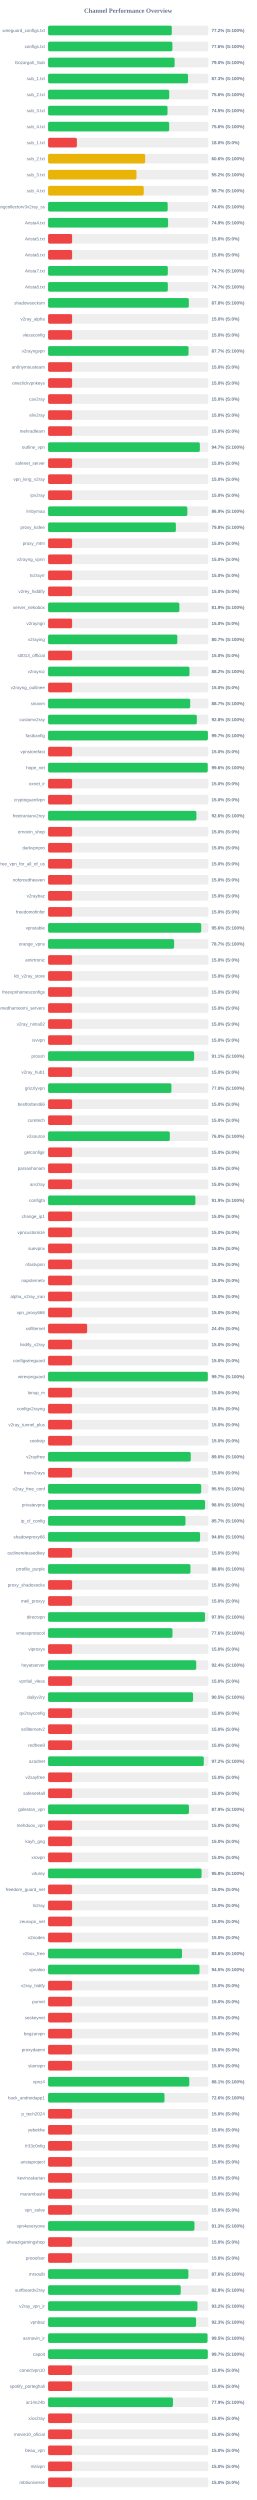
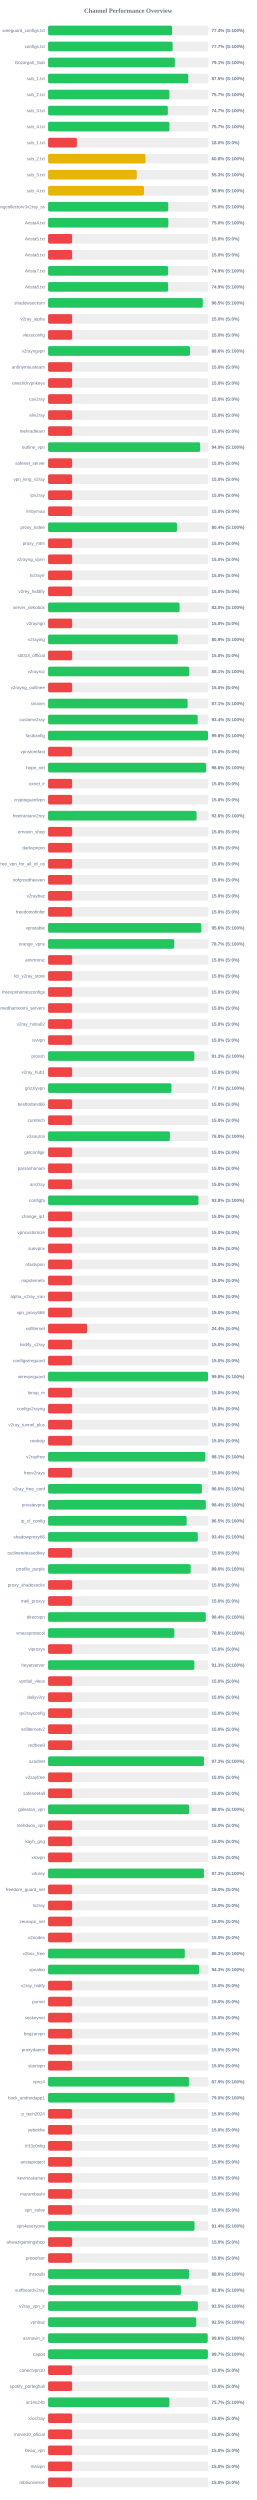
<svg xmlns="http://www.w3.org/2000/svg" width="800" height="7800" version="1.1">
  <style>
        .row { font: 14px Arial; fill: #64748b; }
        .score { font: bold 14px Arial; fill: #64748b; }
    </style>
  <text x="400" y="40" text-anchor="middle" font-size="20px" font-weight="bold" fill="#64748b">Channel Performance Overview</text>
  <rect x="150" y="80" width="500" height="30" fill="#eee" rx="5" />
-   <rect x="150" y="80" width="386.0" height="30" fill="#22c55e" rx="5" />
+   <rect x="150" y="80" width="386.9" height="30" fill="#22c55e" rx="5" />
  <text x="140" y="100" text-anchor="end" class="row">wireguard_configs.txt</text>
-   <text x="660" y="100" text-anchor="start" class="score">77.2% (S:100%)</text>
+   <text x="660" y="100" text-anchor="start" class="score">77.4% (S:100%)</text>
  <rect x="150" y="130" width="500" height="30" fill="#eee" rx="5" />
-   <rect x="150" y="130" width="387.9" height="30" fill="#22c55e" rx="5" />
+   <rect x="150" y="130" width="388.65" height="30" fill="#22c55e" rx="5" />
  <text x="140" y="150" text-anchor="end" class="row">configs.txt</text>
-   <text x="660" y="150" text-anchor="start" class="score">77.6% (S:100%)</text>
+   <text x="660" y="150" text-anchor="start" class="score">77.7% (S:100%)</text>
  <rect x="150" y="180" width="500" height="30" fill="#eee" rx="5" />
-   <rect x="150" y="180" width="394.8" height="30" fill="#22c55e" rx="5" />
+   <rect x="150" y="180" width="395.5" height="30" fill="#22c55e" rx="5" />
  <text x="140" y="200" text-anchor="end" class="row">Gozargah_Sub</text>
-   <text x="660" y="200" text-anchor="start" class="score">79.0% (S:100%)</text>
+   <text x="660" y="200" text-anchor="start" class="score">79.1% (S:100%)</text>
  <rect x="150" y="230" width="500" height="30" fill="#eee" rx="5" />
-   <rect x="150" y="230" width="436.65" height="30" fill="#22c55e" rx="5" />
+   <rect x="150" y="230" width="437.45" height="30" fill="#22c55e" rx="5" />
  <text x="140" y="250" text-anchor="end" class="row">sub_1.txt</text>
-   <text x="660" y="250" text-anchor="start" class="score">87.3% (S:100%)</text>
+   <text x="660" y="250" text-anchor="start" class="score">87.5% (S:100%)</text>
  <rect x="150" y="280" width="500" height="30" fill="#eee" rx="5" />
-   <rect x="150" y="280" width="378.0" height="30" fill="#22c55e" rx="5" />
+   <rect x="150" y="280" width="378.7" height="30" fill="#22c55e" rx="5" />
  <text x="140" y="300" text-anchor="end" class="row">sub_2.txt</text>
-   <text x="660" y="300" text-anchor="start" class="score">75.6% (S:100%)</text>
+   <text x="660" y="300" text-anchor="start" class="score">75.7% (S:100%)</text>
  <rect x="150" y="330" width="500" height="30" fill="#eee" rx="5" />
-   <rect x="150" y="330" width="372.65" height="30" fill="#22c55e" rx="5" />
+   <rect x="150" y="330" width="373.65" height="30" fill="#22c55e" rx="5" />
  <text x="140" y="350" text-anchor="end" class="row">sub_3.txt</text>
-   <text x="660" y="350" text-anchor="start" class="score">74.5% (S:100%)</text>
+   <text x="660" y="350" text-anchor="start" class="score">74.7% (S:100%)</text>
  <rect x="150" y="380" width="500" height="30" fill="#eee" rx="5" />
-   <rect x="150" y="380" width="377.85" height="30" fill="#22c55e" rx="5" />
+   <rect x="150" y="380" width="378.7" height="30" fill="#22c55e" rx="5" />
  <text x="140" y="400" text-anchor="end" class="row">sub_4.txt</text>
-   <text x="660" y="400" text-anchor="start" class="score">75.6% (S:100%)</text>
+   <text x="660" y="400" text-anchor="start" class="score">75.7% (S:100%)</text>
  <rect x="150" y="430" width="500" height="30" fill="#eee" rx="5" />
  <rect x="150" y="430" width="89.9" height="30" fill="#ef4444" rx="5" />
  <text x="140" y="450" text-anchor="end" class="row">sub_1.txt</text>
  <text x="660" y="450" text-anchor="start" class="score">18.0% (S:0%)</text>
  <rect x="150" y="480" width="500" height="30" fill="#eee" rx="5" />
-   <rect x="150" y="480" width="302.9" height="30" fill="#eab308" rx="5" />
+   <rect x="150" y="480" width="303.95" height="30" fill="#eab308" rx="5" />
  <text x="140" y="500" text-anchor="end" class="row">sub_2.txt</text>
-   <text x="660" y="500" text-anchor="start" class="score">60.6% (S:100%)</text>
+   <text x="660" y="500" text-anchor="start" class="score">60.8% (S:100%)</text>
  <rect x="150" y="530" width="500" height="30" fill="#eee" rx="5" />
-   <rect x="150" y="530" width="275.9" height="30" fill="#eab308" rx="5" />
+   <rect x="150" y="530" width="276.7" height="30" fill="#eab308" rx="5" />
  <text x="140" y="550" text-anchor="end" class="row">sub_3.txt</text>
-   <text x="660" y="550" text-anchor="start" class="score">55.2% (S:100%)</text>
+   <text x="660" y="550" text-anchor="start" class="score">55.3% (S:100%)</text>
  <rect x="150" y="580" width="500" height="30" fill="#eee" rx="5" />
-   <rect x="150" y="580" width="298.4" height="30" fill="#eab308" rx="5" />
+   <rect x="150" y="580" width="299.3" height="30" fill="#eab308" rx="5" />
  <text x="140" y="600" text-anchor="end" class="row">sub_4.txt</text>
-   <text x="660" y="600" text-anchor="start" class="score">59.7% (S:100%)</text>
+   <text x="660" y="600" text-anchor="start" class="score">59.9% (S:100%)</text>
  <rect x="150" y="630" width="500" height="30" fill="#eee" rx="5" />
-   <rect x="150" y="630" width="373.15" height="30" fill="#22c55e" rx="5" />
+   <rect x="150" y="630" width="374.95" height="30" fill="#22c55e" rx="5" />
  <text x="140" y="650" text-anchor="end" class="row">kayhgngcollectorv3v2ray_ss</text>
-   <text x="660" y="650" text-anchor="start" class="score">74.6% (S:100%)</text>
+   <text x="660" y="650" text-anchor="start" class="score">75.0% (S:100%)</text>
  <rect x="150" y="680" width="500" height="30" fill="#eee" rx="5" />
-   <rect x="150" y="680" width="374.4" height="30" fill="#22c55e" rx="5" />
+   <rect x="150" y="680" width="375.2" height="30" fill="#22c55e" rx="5" />
  <text x="140" y="700" text-anchor="end" class="row">Arista4.txt</text>
-   <text x="660" y="700" text-anchor="start" class="score">74.9% (S:100%)</text>
+   <text x="660" y="700" text-anchor="start" class="score">75.0% (S:100%)</text>
  <rect x="150" y="730" width="500" height="30" fill="#eee" rx="5" />
  <rect x="150" y="730" width="75.0" height="30" fill="#ef4444" rx="5" />
  <text x="140" y="750" text-anchor="end" class="row">Arista5.txt</text>
  <text x="660" y="750" text-anchor="start" class="score">15.0% (S:0%)</text>
  <rect x="150" y="780" width="500" height="30" fill="#eee" rx="5" />
  <rect x="150" y="780" width="75.0" height="30" fill="#ef4444" rx="5" />
  <text x="140" y="800" text-anchor="end" class="row">Arista6.txt</text>
  <text x="660" y="800" text-anchor="start" class="score">15.0% (S:0%)</text>
  <rect x="150" y="830" width="500" height="30" fill="#eee" rx="5" />
-   <rect x="150" y="830" width="373.6" height="30" fill="#22c55e" rx="5" />
+   <rect x="150" y="830" width="374.45" height="30" fill="#22c55e" rx="5" />
  <text x="140" y="850" text-anchor="end" class="row">Arista7.txt</text>
-   <text x="660" y="850" text-anchor="start" class="score">74.7% (S:100%)</text>
+   <text x="660" y="850" text-anchor="start" class="score">74.9% (S:100%)</text>
  <rect x="150" y="880" width="500" height="30" fill="#eee" rx="5" />
-   <rect x="150" y="880" width="373.65" height="30" fill="#22c55e" rx="5" />
+   <rect x="150" y="880" width="374.6" height="30" fill="#22c55e" rx="5" />
  <text x="140" y="900" text-anchor="end" class="row">Arista8.txt</text>
-   <text x="660" y="900" text-anchor="start" class="score">74.7% (S:100%)</text>
+   <text x="660" y="900" text-anchor="start" class="score">74.9% (S:100%)</text>
  <rect x="150" y="930" width="500" height="30" fill="#eee" rx="5" />
-   <rect x="150" y="930" width="439.15" height="30" fill="#22c55e" rx="5" />
+   <rect x="150" y="930" width="482.65" height="30" fill="#22c55e" rx="5" />
  <text x="140" y="950" text-anchor="end" class="row">shadowsocksm</text>
-   <text x="660" y="950" text-anchor="start" class="score">87.8% (S:100%)</text>
+   <text x="660" y="950" text-anchor="start" class="score">96.5% (S:100%)</text>
  <rect x="150" y="980" width="500" height="30" fill="#eee" rx="5" />
  <rect x="150" y="980" width="75.0" height="30" fill="#ef4444" rx="5" />
  <text x="140" y="1000" text-anchor="end" class="row">v2ray_alpha</text>
  <text x="660" y="1000" text-anchor="start" class="score">15.0% (S:0%)</text>
  <rect x="150" y="1030" width="500" height="30" fill="#eee" rx="5" />
  <rect x="150" y="1030" width="75.0" height="30" fill="#ef4444" rx="5" />
  <text x="140" y="1050" text-anchor="end" class="row">vlessconfig</text>
  <text x="660" y="1050" text-anchor="start" class="score">15.0% (S:0%)</text>
  <rect x="150" y="1080" width="500" height="30" fill="#eee" rx="5" />
-   <rect x="150" y="1080" width="438.25" height="30" fill="#22c55e" rx="5" />
+   <rect x="150" y="1080" width="442.8" height="30" fill="#22c55e" rx="5" />
  <text x="140" y="1100" text-anchor="end" class="row">v2rayngvpn</text>
-   <text x="660" y="1100" text-anchor="start" class="score">87.7% (S:100%)</text>
+   <text x="660" y="1100" text-anchor="start" class="score">88.6% (S:100%)</text>
  <rect x="150" y="1130" width="500" height="30" fill="#eee" rx="5" />
  <rect x="150" y="1130" width="75.0" height="30" fill="#ef4444" rx="5" />
  <text x="140" y="1150" text-anchor="end" class="row">an0nymousteam</text>
  <text x="660" y="1150" text-anchor="start" class="score">15.0% (S:0%)</text>
  <rect x="150" y="1180" width="500" height="30" fill="#eee" rx="5" />
  <rect x="150" y="1180" width="75.0" height="30" fill="#ef4444" rx="5" />
  <text x="140" y="1200" text-anchor="end" class="row">oneclickvpnkeys</text>
  <text x="660" y="1200" text-anchor="start" class="score">15.0% (S:0%)</text>
  <rect x="150" y="1230" width="500" height="30" fill="#eee" rx="5" />
  <rect x="150" y="1230" width="75.0" height="30" fill="#ef4444" rx="5" />
  <text x="140" y="1250" text-anchor="end" class="row">cav2ray</text>
  <text x="660" y="1250" text-anchor="start" class="score">15.0% (S:0%)</text>
  <rect x="150" y="1280" width="500" height="30" fill="#eee" rx="5" />
  <rect x="150" y="1280" width="75.0" height="30" fill="#ef4444" rx="5" />
  <text x="140" y="1300" text-anchor="end" class="row">eliv2ray</text>
  <text x="660" y="1300" text-anchor="start" class="score">15.0% (S:0%)</text>
  <rect x="150" y="1330" width="500" height="30" fill="#eee" rx="5" />
  <rect x="150" y="1330" width="75.0" height="30" fill="#ef4444" rx="5" />
  <text x="140" y="1350" text-anchor="end" class="row">mehradlearn</text>
  <text x="660" y="1350" text-anchor="start" class="score">15.0% (S:0%)</text>
  <rect x="150" y="1380" width="500" height="30" fill="#eee" rx="5" />
-   <rect x="150" y="1380" width="473.55" height="30" fill="#22c55e" rx="5" />
+   <rect x="150" y="1380" width="474.4" height="30" fill="#22c55e" rx="5" />
  <text x="140" y="1400" text-anchor="end" class="row">outline_vpn</text>
-   <text x="660" y="1400" text-anchor="start" class="score">94.7% (S:100%)</text>
+   <text x="660" y="1400" text-anchor="start" class="score">94.9% (S:100%)</text>
  <rect x="150" y="1430" width="500" height="30" fill="#eee" rx="5" />
  <rect x="150" y="1430" width="75.0" height="30" fill="#ef4444" rx="5" />
  <text x="140" y="1450" text-anchor="end" class="row">safenet_server</text>
  <text x="660" y="1450" text-anchor="start" class="score">15.0% (S:0%)</text>
  <rect x="150" y="1480" width="500" height="30" fill="#eee" rx="5" />
  <rect x="150" y="1480" width="75.0" height="30" fill="#ef4444" rx="5" />
  <text x="140" y="1500" text-anchor="end" class="row">vpn_king_v2ray</text>
  <text x="660" y="1500" text-anchor="start" class="score">15.0% (S:0%)</text>
  <rect x="150" y="1530" width="500" height="30" fill="#eee" rx="5" />
  <rect x="150" y="1530" width="75.0" height="30" fill="#ef4444" rx="5" />
  <text x="140" y="1550" text-anchor="end" class="row">ipv2ray</text>
  <text x="660" y="1550" text-anchor="start" class="score">15.0% (S:0%)</text>
  <rect x="150" y="1580" width="500" height="30" fill="#eee" rx="5" />
-   <rect x="150" y="1580" width="434.6" height="30" fill="#22c55e" rx="5" />
+   <rect x="150" y="1580" width="75.0" height="30" fill="#ef4444" rx="5" />
  <text x="140" y="1600" text-anchor="end" class="row">lrnbymaa</text>
-   <text x="660" y="1600" text-anchor="start" class="score">86.9% (S:100%)</text>
+   <text x="660" y="1600" text-anchor="start" class="score">15.0% (S:0%)</text>
  <rect x="150" y="1630" width="500" height="30" fill="#eee" rx="5" />
-   <rect x="150" y="1630" width="398.75" height="30" fill="#22c55e" rx="5" />
+   <rect x="150" y="1630" width="402.15" height="30" fill="#22c55e" rx="5" />
  <text x="140" y="1650" text-anchor="end" class="row">proxy_kafee</text>
-   <text x="660" y="1650" text-anchor="start" class="score">79.8% (S:100%)</text>
+   <text x="660" y="1650" text-anchor="start" class="score">80.4% (S:100%)</text>
  <rect x="150" y="1680" width="500" height="30" fill="#eee" rx="5" />
  <rect x="150" y="1680" width="75.0" height="30" fill="#ef4444" rx="5" />
  <text x="140" y="1700" text-anchor="end" class="row">proxy_mtm</text>
  <text x="660" y="1700" text-anchor="start" class="score">15.0% (S:0%)</text>
  <rect x="150" y="1730" width="500" height="30" fill="#eee" rx="5" />
  <rect x="150" y="1730" width="75.0" height="30" fill="#ef4444" rx="5" />
  <text x="140" y="1750" text-anchor="end" class="row">v2rayng_vpnn</text>
  <text x="660" y="1750" text-anchor="start" class="score">15.0% (S:0%)</text>
  <rect x="150" y="1780" width="500" height="30" fill="#eee" rx="5" />
  <rect x="150" y="1780" width="75.0" height="30" fill="#ef4444" rx="5" />
  <text x="140" y="1800" text-anchor="end" class="row">tv2rayrr</text>
  <text x="660" y="1800" text-anchor="start" class="score">15.0% (S:0%)</text>
  <rect x="150" y="1830" width="500" height="30" fill="#eee" rx="5" />
  <rect x="150" y="1830" width="75.0" height="30" fill="#ef4444" rx="5" />
  <text x="140" y="1850" text-anchor="end" class="row">v2rey_hiddify</text>
  <text x="660" y="1850" text-anchor="start" class="score">15.0% (S:0%)</text>
  <rect x="150" y="1880" width="500" height="30" fill="#eee" rx="5" />
-   <rect x="150" y="1880" width="409.65" height="30" fill="#22c55e" rx="5" />
+   <rect x="150" y="1880" width="410.25" height="30" fill="#22c55e" rx="5" />
  <text x="140" y="1900" text-anchor="end" class="row">server_nekobox</text>
-   <text x="660" y="1900" text-anchor="start" class="score">81.9% (S:100%)</text>
+   <text x="660" y="1900" text-anchor="start" class="score">82.0% (S:100%)</text>
  <rect x="150" y="1930" width="500" height="30" fill="#eee" rx="5" />
  <rect x="150" y="1930" width="75.0" height="30" fill="#ef4444" rx="5" />
  <text x="140" y="1950" text-anchor="end" class="row">v2rayngn</text>
  <text x="660" y="1950" text-anchor="start" class="score">15.0% (S:0%)</text>
  <rect x="150" y="1980" width="500" height="30" fill="#eee" rx="5" />
-   <rect x="150" y="1980" width="403.3" height="30" fill="#22c55e" rx="5" />
+   <rect x="150" y="1980" width="404.6" height="30" fill="#22c55e" rx="5" />
  <text x="140" y="2000" text-anchor="end" class="row">v2raying</text>
-   <text x="660" y="2000" text-anchor="start" class="score">80.7% (S:100%)</text>
+   <text x="660" y="2000" text-anchor="start" class="score">80.9% (S:100%)</text>
  <rect x="150" y="2030" width="500" height="30" fill="#eee" rx="5" />
  <rect x="150" y="2030" width="75.0" height="30" fill="#ef4444" rx="5" />
  <text x="140" y="2050" text-anchor="end" class="row">s0013_official</text>
  <text x="660" y="2050" text-anchor="start" class="score">15.0% (S:0%)</text>
  <rect x="150" y="2080" width="500" height="30" fill="#eee" rx="5" />
-   <rect x="150" y="2080" width="441.25" height="30" fill="#22c55e" rx="5" />
+   <rect x="150" y="2080" width="440.45" height="30" fill="#22c55e" rx="5" />
  <text x="140" y="2100" text-anchor="end" class="row">v2rayroz</text>
-   <text x="660" y="2100" text-anchor="start" class="score">88.2% (S:100%)</text>
+   <text x="660" y="2100" text-anchor="start" class="score">88.1% (S:100%)</text>
  <rect x="150" y="2130" width="500" height="30" fill="#eee" rx="5" />
  <rect x="150" y="2130" width="75.0" height="30" fill="#ef4444" rx="5" />
  <text x="140" y="2150" text-anchor="end" class="row">v2rayng_outlinee</text>
  <text x="660" y="2150" text-anchor="start" class="score">15.0% (S:0%)</text>
  <rect x="150" y="2180" width="500" height="30" fill="#eee" rx="5" />
-   <rect x="150" y="2180" width="443.45" height="30" fill="#22c55e" rx="5" />
+   <rect x="150" y="2180" width="435.3" height="30" fill="#22c55e" rx="5" />
  <text x="140" y="2200" text-anchor="end" class="row">sinavm</text>
-   <text x="660" y="2200" text-anchor="start" class="score">88.7% (S:100%)</text>
+   <text x="660" y="2200" text-anchor="start" class="score">87.1% (S:100%)</text>
  <rect x="150" y="2230" width="500" height="30" fill="#eee" rx="5" />
-   <rect x="150" y="2230" width="464.15" height="30" fill="#22c55e" rx="5" />
+   <rect x="150" y="2230" width="466.85" height="30" fill="#22c55e" rx="5" />
  <text x="140" y="2250" text-anchor="end" class="row">customv2ray</text>
-   <text x="660" y="2250" text-anchor="start" class="score">92.8% (S:100%)</text>
+   <text x="660" y="2250" text-anchor="start" class="score">93.4% (S:100%)</text>
  <rect x="150" y="2280" width="500" height="30" fill="#eee" rx="5" />
-   <rect x="150" y="2280" width="498.65" height="30" fill="#22c55e" rx="5" />
+   <rect x="150" y="2280" width="498.9" height="30" fill="#22c55e" rx="5" />
  <text x="140" y="2300" text-anchor="end" class="row">fastkanfig</text>
-   <text x="660" y="2300" text-anchor="start" class="score">99.7% (S:100%)</text>
+   <text x="660" y="2300" text-anchor="start" class="score">99.8% (S:100%)</text>
  <rect x="150" y="2330" width="500" height="30" fill="#eee" rx="5" />
  <rect x="150" y="2330" width="75.0" height="30" fill="#ef4444" rx="5" />
  <text x="140" y="2350" text-anchor="end" class="row">vpnstorefast</text>
  <text x="660" y="2350" text-anchor="start" class="score">15.0% (S:0%)</text>
  <rect x="150" y="2380" width="500" height="30" fill="#eee" rx="5" />
-   <rect x="150" y="2380" width="498.15" height="30" fill="#22c55e" rx="5" />
+   <rect x="150" y="2380" width="493.1" height="30" fill="#22c55e" rx="5" />
  <text x="140" y="2400" text-anchor="end" class="row">hope_net</text>
-   <text x="660" y="2400" text-anchor="start" class="score">99.6% (S:100%)</text>
+   <text x="660" y="2400" text-anchor="start" class="score">98.6% (S:100%)</text>
  <rect x="150" y="2430" width="500" height="30" fill="#eee" rx="5" />
  <rect x="150" y="2430" width="75.0" height="30" fill="#ef4444" rx="5" />
  <text x="140" y="2450" text-anchor="end" class="row">oxnet_ir</text>
  <text x="660" y="2450" text-anchor="start" class="score">15.0% (S:0%)</text>
  <rect x="150" y="2480" width="500" height="30" fill="#eee" rx="5" />
  <rect x="150" y="2480" width="75.0" height="30" fill="#ef4444" rx="5" />
  <text x="140" y="2500" text-anchor="end" class="row">cryptoguardvpn</text>
  <text x="660" y="2500" text-anchor="start" class="score">15.0% (S:0%)</text>
  <rect x="150" y="2530" width="500" height="30" fill="#eee" rx="5" />
-   <rect x="150" y="2530" width="462.8" height="30" fill="#22c55e" rx="5" />
+   <rect x="150" y="2530" width="463.2" height="30" fill="#22c55e" rx="5" />
  <text x="140" y="2550" text-anchor="end" class="row">freeiranianv2rey</text>
  <text x="660" y="2550" text-anchor="start" class="score">92.6% (S:100%)</text>
  <rect x="150" y="2580" width="500" height="30" fill="#eee" rx="5" />
  <rect x="150" y="2580" width="75.0" height="30" fill="#ef4444" rx="5" />
  <text x="140" y="2600" text-anchor="end" class="row">ernoxin_shop</text>
  <text x="660" y="2600" text-anchor="start" class="score">15.0% (S:0%)</text>
  <rect x="150" y="2630" width="500" height="30" fill="#eee" rx="5" />
  <rect x="150" y="2630" width="75.0" height="30" fill="#ef4444" rx="5" />
  <text x="140" y="2650" text-anchor="end" class="row">darkvpnpro</text>
  <text x="660" y="2650" text-anchor="start" class="score">15.0% (S:0%)</text>
  <rect x="150" y="2680" width="500" height="30" fill="#eee" rx="5" />
  <rect x="150" y="2680" width="75.0" height="30" fill="#ef4444" rx="5" />
  <text x="140" y="2700" text-anchor="end" class="row">free_vpn_for_all_of_us</text>
  <text x="660" y="2700" text-anchor="start" class="score">15.0% (S:0%)</text>
  <rect x="150" y="2730" width="500" height="30" fill="#eee" rx="5" />
  <rect x="150" y="2730" width="75.0" height="30" fill="#ef4444" rx="5" />
  <text x="140" y="2750" text-anchor="end" class="row">noforcedheaven</text>
  <text x="660" y="2750" text-anchor="start" class="score">15.0% (S:0%)</text>
  <rect x="150" y="2780" width="500" height="30" fill="#eee" rx="5" />
  <rect x="150" y="2780" width="75.0" height="30" fill="#ef4444" rx="5" />
  <text x="140" y="2800" text-anchor="end" class="row">v2raybaz</text>
  <text x="660" y="2800" text-anchor="start" class="score">15.0% (S:0%)</text>
  <rect x="150" y="2830" width="500" height="30" fill="#eee" rx="5" />
  <rect x="150" y="2830" width="75.0" height="30" fill="#ef4444" rx="5" />
  <text x="140" y="2850" text-anchor="end" class="row">freedomofinfor</text>
  <text x="660" y="2850" text-anchor="start" class="score">15.0% (S:0%)</text>
  <rect x="150" y="2880" width="500" height="30" fill="#eee" rx="5" />
-   <rect x="150" y="2880" width="477.8" height="30" fill="#22c55e" rx="5" />
+   <rect x="150" y="2880" width="478.15" height="30" fill="#22c55e" rx="5" />
  <text x="140" y="2900" text-anchor="end" class="row">vpnstable</text>
  <text x="660" y="2900" text-anchor="start" class="score">95.6% (S:100%)</text>
  <rect x="150" y="2930" width="500" height="30" fill="#eee" rx="5" />
-   <rect x="150" y="2930" width="393.25" height="30" fill="#22c55e" rx="5" />
+   <rect x="150" y="2930" width="393.55" height="30" fill="#22c55e" rx="5" />
  <text x="140" y="2950" text-anchor="end" class="row">orange_vpns</text>
  <text x="660" y="2950" text-anchor="start" class="score">78.7% (S:100%)</text>
  <rect x="150" y="2980" width="500" height="30" fill="#eee" rx="5" />
  <rect x="150" y="2980" width="75.0" height="30" fill="#ef4444" rx="5" />
  <text x="140" y="3000" text-anchor="end" class="row">amirtronic</text>
  <text x="660" y="3000" text-anchor="start" class="score">15.0% (S:0%)</text>
  <rect x="150" y="3030" width="500" height="30" fill="#eee" rx="5" />
  <rect x="150" y="3030" width="75.0" height="30" fill="#ef4444" rx="5" />
  <text x="140" y="3050" text-anchor="end" class="row">kb_v2ray_store</text>
  <text x="660" y="3050" text-anchor="start" class="score">15.0% (S:0%)</text>
  <rect x="150" y="3080" width="500" height="30" fill="#eee" rx="5" />
  <rect x="150" y="3080" width="75.0" height="30" fill="#ef4444" rx="5" />
  <text x="140" y="3100" text-anchor="end" class="row">freevpnhomesconfigs</text>
  <text x="660" y="3100" text-anchor="start" class="score">15.0% (S:0%)</text>
  <rect x="150" y="3130" width="500" height="30" fill="#eee" rx="5" />
  <rect x="150" y="3130" width="75.0" height="30" fill="#ef4444" rx="5" />
  <text x="140" y="3150" text-anchor="end" class="row">ahmedhamoomi_servers</text>
  <text x="660" y="3150" text-anchor="start" class="score">15.0% (S:0%)</text>
  <rect x="150" y="3180" width="500" height="30" fill="#eee" rx="5" />
  <rect x="150" y="3180" width="75.0" height="30" fill="#ef4444" rx="5" />
  <text x="140" y="3200" text-anchor="end" class="row">v2ray_nima02</text>
  <text x="660" y="3200" text-anchor="start" class="score">15.0% (S:0%)</text>
  <rect x="150" y="3230" width="500" height="30" fill="#eee" rx="5" />
  <rect x="150" y="3230" width="75.0" height="30" fill="#ef4444" rx="5" />
  <text x="140" y="3250" text-anchor="end" class="row">isvvpn</text>
  <text x="660" y="3250" text-anchor="start" class="score">15.0% (S:0%)</text>
  <rect x="150" y="3280" width="500" height="30" fill="#eee" rx="5" />
-   <rect x="150" y="3280" width="455.6" height="30" fill="#22c55e" rx="5" />
+   <rect x="150" y="3280" width="456.35" height="30" fill="#22c55e" rx="5" />
  <text x="140" y="3300" text-anchor="end" class="row">prossh</text>
-   <text x="660" y="3300" text-anchor="start" class="score">91.1% (S:100%)</text>
+   <text x="660" y="3300" text-anchor="start" class="score">91.3% (S:100%)</text>
  <rect x="150" y="3330" width="500" height="30" fill="#eee" rx="5" />
  <rect x="150" y="3330" width="75.0" height="30" fill="#ef4444" rx="5" />
  <text x="140" y="3350" text-anchor="end" class="row">v2ray_hub1</text>
  <text x="660" y="3350" text-anchor="start" class="score">15.0% (S:0%)</text>
  <rect x="150" y="3380" width="500" height="30" fill="#eee" rx="5" />
-   <rect x="150" y="3380" width="384.85" height="30" fill="#22c55e" rx="5" />
+   <rect x="150" y="3380" width="384.95" height="30" fill="#22c55e" rx="5" />
  <text x="140" y="3400" text-anchor="end" class="row">grizzlyvpn</text>
  <text x="660" y="3400" text-anchor="start" class="score">77.0% (S:100%)</text>
  <rect x="150" y="3430" width="500" height="30" fill="#eee" rx="5" />
  <rect x="150" y="3430" width="75.0" height="30" fill="#ef4444" rx="5" />
  <text x="140" y="3450" text-anchor="end" class="row">bestforbest66</text>
  <text x="660" y="3450" text-anchor="start" class="score">15.0% (S:0%)</text>
  <rect x="150" y="3480" width="500" height="30" fill="#eee" rx="5" />
  <rect x="150" y="3480" width="75.0" height="30" fill="#ef4444" rx="5" />
  <text x="140" y="3500" text-anchor="end" class="row">curetech</text>
  <text x="660" y="3500" text-anchor="start" class="score">15.0% (S:0%)</text>
  <rect x="150" y="3530" width="500" height="30" fill="#eee" rx="5" />
-   <rect x="150" y="3530" width="379.9" height="30" fill="#22c55e" rx="5" />
+   <rect x="150" y="3530" width="380.15" height="30" fill="#22c55e" rx="5" />
  <text x="140" y="3550" text-anchor="end" class="row">v2source</text>
  <text x="660" y="3550" text-anchor="start" class="score">76.0% (S:100%)</text>
  <rect x="150" y="3580" width="500" height="30" fill="#eee" rx="5" />
  <rect x="150" y="3580" width="75.0" height="30" fill="#ef4444" rx="5" />
  <text x="140" y="3600" text-anchor="end" class="row">getconfigir</text>
  <text x="660" y="3600" text-anchor="start" class="score">15.0% (S:0%)</text>
  <rect x="150" y="3630" width="500" height="30" fill="#eee" rx="5" />
  <rect x="150" y="3630" width="75.0" height="30" fill="#ef4444" rx="5" />
  <text x="140" y="3650" text-anchor="end" class="row">parsashonam</text>
  <text x="660" y="3650" text-anchor="start" class="score">15.0% (S:0%)</text>
  <rect x="150" y="3680" width="500" height="30" fill="#eee" rx="5" />
  <rect x="150" y="3680" width="75.0" height="30" fill="#ef4444" rx="5" />
  <text x="140" y="3700" text-anchor="end" class="row">arv2ray</text>
  <text x="660" y="3700" text-anchor="start" class="score">15.0% (S:0%)</text>
  <rect x="150" y="3730" width="500" height="30" fill="#eee" rx="5" />
-   <rect x="150" y="3730" width="459.65" height="30" fill="#22c55e" rx="5" />
+   <rect x="150" y="3730" width="469.1" height="30" fill="#22c55e" rx="5" />
  <text x="140" y="3750" text-anchor="end" class="row">configfa</text>
-   <text x="660" y="3750" text-anchor="start" class="score">91.9% (S:100%)</text>
+   <text x="660" y="3750" text-anchor="start" class="score">93.8% (S:100%)</text>
  <rect x="150" y="3780" width="500" height="30" fill="#eee" rx="5" />
  <rect x="150" y="3780" width="75.0" height="30" fill="#ef4444" rx="5" />
  <text x="140" y="3800" text-anchor="end" class="row">change_ip1</text>
  <text x="660" y="3800" text-anchor="start" class="score">15.0% (S:0%)</text>
  <rect x="150" y="3830" width="500" height="30" fill="#eee" rx="5" />
  <rect x="150" y="3830" width="75.0" height="30" fill="#ef4444" rx="5" />
  <text x="140" y="3850" text-anchor="end" class="row">vpncustomize</text>
  <text x="660" y="3850" text-anchor="start" class="score">15.0% (S:0%)</text>
  <rect x="150" y="3880" width="500" height="30" fill="#eee" rx="5" />
  <rect x="150" y="3880" width="75.0" height="30" fill="#ef4444" rx="5" />
  <text x="140" y="3900" text-anchor="end" class="row">suevpnx</text>
  <text x="660" y="3900" text-anchor="start" class="score">15.0% (S:0%)</text>
  <rect x="150" y="3930" width="500" height="30" fill="#eee" rx="5" />
  <rect x="150" y="3930" width="75.0" height="30" fill="#ef4444" rx="5" />
  <text x="140" y="3950" text-anchor="end" class="row">nfastvpnn</text>
  <text x="660" y="3950" text-anchor="start" class="score">15.0% (S:0%)</text>
  <rect x="150" y="3980" width="500" height="30" fill="#eee" rx="5" />
  <rect x="150" y="3980" width="75.0" height="30" fill="#ef4444" rx="5" />
  <text x="140" y="4000" text-anchor="end" class="row">napsternetv</text>
  <text x="660" y="4000" text-anchor="start" class="score">15.0% (S:0%)</text>
  <rect x="150" y="4030" width="500" height="30" fill="#eee" rx="5" />
  <rect x="150" y="4030" width="75.0" height="30" fill="#ef4444" rx="5" />
  <text x="140" y="4050" text-anchor="end" class="row">alpha_v2ray_iran</text>
  <text x="660" y="4050" text-anchor="start" class="score">15.0% (S:0%)</text>
  <rect x="150" y="4080" width="500" height="30" fill="#eee" rx="5" />
  <rect x="150" y="4080" width="75.0" height="30" fill="#ef4444" rx="5" />
  <text x="140" y="4100" text-anchor="end" class="row">vpn_proxy666</text>
  <text x="660" y="4100" text-anchor="start" class="score">15.0% (S:0%)</text>
  <rect x="150" y="4130" width="500" height="30" fill="#eee" rx="5" />
  <rect x="150" y="4130" width="121.9" height="30" fill="#ef4444" rx="5" />
  <text x="140" y="4150" text-anchor="end" class="row">xsfilternet</text>
  <text x="660" y="4150" text-anchor="start" class="score">24.4% (S:0%)</text>
  <rect x="150" y="4180" width="500" height="30" fill="#eee" rx="5" />
  <rect x="150" y="4180" width="75.0" height="30" fill="#ef4444" rx="5" />
  <text x="140" y="4200" text-anchor="end" class="row">hiidify_v2ray</text>
  <text x="660" y="4200" text-anchor="start" class="score">15.0% (S:0%)</text>
  <rect x="150" y="4230" width="500" height="30" fill="#eee" rx="5" />
  <rect x="150" y="4230" width="75.0" height="30" fill="#ef4444" rx="5" />
  <text x="140" y="4250" text-anchor="end" class="row">configwireguard</text>
  <text x="660" y="4250" text-anchor="start" class="score">15.0% (S:0%)</text>
  <rect x="150" y="4280" width="500" height="30" fill="#eee" rx="5" />
-   <rect x="150" y="4280" width="498.35" height="30" fill="#22c55e" rx="5" />
+   <rect x="150" y="4280" width="498.9" height="30" fill="#22c55e" rx="5" />
  <text x="140" y="4300" text-anchor="end" class="row">wirevpnguard</text>
-   <text x="660" y="4300" text-anchor="start" class="score">99.7% (S:100%)</text>
+   <text x="660" y="4300" text-anchor="start" class="score">99.8% (S:100%)</text>
  <rect x="150" y="4330" width="500" height="30" fill="#eee" rx="5" />
  <rect x="150" y="4330" width="75.0" height="30" fill="#ef4444" rx="5" />
  <text x="140" y="4350" text-anchor="end" class="row">lonup_m</text>
  <text x="660" y="4350" text-anchor="start" class="score">15.0% (S:0%)</text>
  <rect x="150" y="4380" width="500" height="30" fill="#eee" rx="5" />
  <rect x="150" y="4380" width="75.0" height="30" fill="#ef4444" rx="5" />
  <text x="140" y="4400" text-anchor="end" class="row">configv2rayng</text>
  <text x="660" y="4400" text-anchor="start" class="score">15.0% (S:0%)</text>
  <rect x="150" y="4430" width="500" height="30" fill="#eee" rx="5" />
  <rect x="150" y="4430" width="75.0" height="30" fill="#ef4444" rx="5" />
  <text x="140" y="4450" text-anchor="end" class="row">v2ray_tunnel_plus</text>
  <text x="660" y="4450" text-anchor="start" class="score">15.0% (S:0%)</text>
  <rect x="150" y="4480" width="500" height="30" fill="#eee" rx="5" />
  <rect x="150" y="4480" width="75.0" height="30" fill="#ef4444" rx="5" />
  <text x="140" y="4500" text-anchor="end" class="row">cookvip</text>
  <text x="660" y="4500" text-anchor="start" class="score">15.0% (S:0%)</text>
  <rect x="150" y="4530" width="500" height="30" fill="#eee" rx="5" />
-   <rect x="150" y="4530" width="445.1" height="30" fill="#22c55e" rx="5" />
+   <rect x="150" y="4530" width="490.65" height="30" fill="#22c55e" rx="5" />
  <text x="140" y="4550" text-anchor="end" class="row">v2rayfree</text>
-   <text x="660" y="4550" text-anchor="start" class="score">89.0% (S:100%)</text>
+   <text x="660" y="4550" text-anchor="start" class="score">98.1% (S:100%)</text>
  <rect x="150" y="4580" width="500" height="30" fill="#eee" rx="5" />
  <rect x="150" y="4580" width="75.0" height="30" fill="#ef4444" rx="5" />
  <text x="140" y="4600" text-anchor="end" class="row">freev2rays</text>
  <text x="660" y="4600" text-anchor="start" class="score">15.0% (S:0%)</text>
  <rect x="150" y="4630" width="500" height="30" fill="#eee" rx="5" />
-   <rect x="150" y="4630" width="477.75" height="30" fill="#22c55e" rx="5" />
+   <rect x="150" y="4630" width="480.15" height="30" fill="#22c55e" rx="5" />
  <text x="140" y="4650" text-anchor="end" class="row">v2ray_free_conf</text>
-   <text x="660" y="4650" text-anchor="start" class="score">95.5% (S:100%)</text>
+   <text x="660" y="4650" text-anchor="start" class="score">96.0% (S:100%)</text>
  <rect x="150" y="4680" width="500" height="30" fill="#eee" rx="5" />
-   <rect x="150" y="4680" width="489.75" height="30" fill="#22c55e" rx="5" />
+   <rect x="150" y="4680" width="492.05" height="30" fill="#22c55e" rx="5" />
  <text x="140" y="4700" text-anchor="end" class="row">privatevpns</text>
-   <text x="660" y="4700" text-anchor="start" class="score">98.0% (S:100%)</text>
+   <text x="660" y="4700" text-anchor="start" class="score">98.4% (S:100%)</text>
  <rect x="150" y="4730" width="500" height="30" fill="#eee" rx="5" />
-   <rect x="150" y="4730" width="428.7" height="30" fill="#22c55e" rx="5" />
+   <rect x="150" y="4730" width="432.35" height="30" fill="#22c55e" rx="5" />
  <text x="140" y="4750" text-anchor="end" class="row">ip_cf_config</text>
-   <text x="660" y="4750" text-anchor="start" class="score">85.7% (S:100%)</text>
+   <text x="660" y="4750" text-anchor="start" class="score">86.5% (S:100%)</text>
  <rect x="150" y="4780" width="500" height="30" fill="#eee" rx="5" />
-   <rect x="150" y="4780" width="474.2" height="30" fill="#22c55e" rx="5" />
+   <rect x="150" y="4780" width="467.1" height="30" fill="#22c55e" rx="5" />
  <text x="140" y="4800" text-anchor="end" class="row">shadowproxy66</text>
-   <text x="660" y="4800" text-anchor="start" class="score">94.8% (S:100%)</text>
+   <text x="660" y="4800" text-anchor="start" class="score">93.4% (S:100%)</text>
  <rect x="150" y="4830" width="500" height="30" fill="#eee" rx="5" />
  <rect x="150" y="4830" width="75.0" height="30" fill="#ef4444" rx="5" />
  <text x="140" y="4850" text-anchor="end" class="row">outlinereleasedkey</text>
  <text x="660" y="4850" text-anchor="start" class="score">15.0% (S:0%)</text>
  <rect x="150" y="4880" width="500" height="30" fill="#eee" rx="5" />
-   <rect x="150" y="4880" width="444.25" height="30" fill="#22c55e" rx="5" />
+   <rect x="150" y="4880" width="444.9" height="30" fill="#22c55e" rx="5" />
  <text x="140" y="4900" text-anchor="end" class="row">prrofile_purple</text>
-   <text x="660" y="4900" text-anchor="start" class="score">88.8% (S:100%)</text>
+   <text x="660" y="4900" text-anchor="start" class="score">89.0% (S:100%)</text>
  <rect x="150" y="4930" width="500" height="30" fill="#eee" rx="5" />
  <rect x="150" y="4930" width="75.0" height="30" fill="#ef4444" rx="5" />
  <text x="140" y="4950" text-anchor="end" class="row">proxy_shadosocks</text>
  <text x="660" y="4950" text-anchor="start" class="score">15.0% (S:0%)</text>
  <rect x="150" y="4980" width="500" height="30" fill="#eee" rx="5" />
  <rect x="150" y="4980" width="75.0" height="30" fill="#ef4444" rx="5" />
  <text x="140" y="5000" text-anchor="end" class="row">meli_proxyy</text>
  <text x="660" y="5000" text-anchor="start" class="score">15.0% (S:0%)</text>
  <rect x="150" y="5030" width="500" height="30" fill="#eee" rx="5" />
-   <rect x="150" y="5030" width="489.65" height="30" fill="#22c55e" rx="5" />
+   <rect x="150" y="5030" width="492.0" height="30" fill="#22c55e" rx="5" />
  <text x="140" y="5050" text-anchor="end" class="row">directvpn</text>
-   <text x="660" y="5050" text-anchor="start" class="score">97.9% (S:100%)</text>
+   <text x="660" y="5050" text-anchor="start" class="score">98.4% (S:100%)</text>
  <rect x="150" y="5080" width="500" height="30" fill="#eee" rx="5" />
-   <rect x="150" y="5080" width="388.15" height="30" fill="#22c55e" rx="5" />
+   <rect x="150" y="5080" width="394.05" height="30" fill="#22c55e" rx="5" />
  <text x="140" y="5100" text-anchor="end" class="row">vmessprotocol</text>
-   <text x="660" y="5100" text-anchor="start" class="score">77.6% (S:100%)</text>
+   <text x="660" y="5100" text-anchor="start" class="score">78.8% (S:100%)</text>
  <rect x="150" y="5130" width="500" height="30" fill="#eee" rx="5" />
  <rect x="150" y="5130" width="75.0" height="30" fill="#ef4444" rx="5" />
  <text x="140" y="5150" text-anchor="end" class="row">viproxys</text>
  <text x="660" y="5150" text-anchor="start" class="score">15.0% (S:0%)</text>
  <rect x="150" y="5180" width="500" height="30" fill="#eee" rx="5" />
-   <rect x="150" y="5180" width="462.2" height="30" fill="#22c55e" rx="5" />
+   <rect x="150" y="5180" width="456.35" height="30" fill="#22c55e" rx="5" />
  <text x="140" y="5200" text-anchor="end" class="row">heyatserver</text>
-   <text x="660" y="5200" text-anchor="start" class="score">92.4% (S:100%)</text>
+   <text x="660" y="5200" text-anchor="start" class="score">91.3% (S:100%)</text>
  <rect x="150" y="5230" width="500" height="30" fill="#eee" rx="5" />
  <rect x="150" y="5230" width="75.0" height="30" fill="#ef4444" rx="5" />
  <text x="140" y="5250" text-anchor="end" class="row">vpnfail_vless</text>
  <text x="660" y="5250" text-anchor="start" class="score">15.0% (S:0%)</text>
  <rect x="150" y="5280" width="500" height="30" fill="#eee" rx="5" />
-   <rect x="150" y="5280" width="452.35" height="30" fill="#22c55e" rx="5" />
+   <rect x="150" y="5280" width="75.0" height="30" fill="#ef4444" rx="5" />
  <text x="140" y="5300" text-anchor="end" class="row">dailyv2ry</text>
-   <text x="660" y="5300" text-anchor="start" class="score">90.5% (S:100%)</text>
+   <text x="660" y="5300" text-anchor="start" class="score">15.0% (S:0%)</text>
  <rect x="150" y="5330" width="500" height="30" fill="#eee" rx="5" />
  <rect x="150" y="5330" width="75.0" height="30" fill="#ef4444" rx="5" />
  <text x="140" y="5350" text-anchor="end" class="row">qv2rayconfig</text>
  <text x="660" y="5350" text-anchor="start" class="score">15.0% (S:0%)</text>
  <rect x="150" y="5380" width="500" height="30" fill="#eee" rx="5" />
  <rect x="150" y="5380" width="75.0" height="30" fill="#ef4444" rx="5" />
  <text x="140" y="5400" text-anchor="end" class="row">xsfilternetv2</text>
  <text x="660" y="5400" text-anchor="start" class="score">15.0% (S:0%)</text>
  <rect x="150" y="5430" width="500" height="30" fill="#eee" rx="5" />
  <rect x="150" y="5430" width="75.0" height="30" fill="#ef4444" rx="5" />
  <text x="140" y="5450" text-anchor="end" class="row">redfree8</text>
  <text x="660" y="5450" text-anchor="start" class="score">15.0% (S:0%)</text>
  <rect x="150" y="5480" width="500" height="30" fill="#eee" rx="5" />
-   <rect x="150" y="5480" width="485.85" height="30" fill="#22c55e" rx="5" />
+   <rect x="150" y="5480" width="486.45" height="30" fill="#22c55e" rx="5" />
  <text x="140" y="5500" text-anchor="end" class="row">azadnet</text>
-   <text x="660" y="5500" text-anchor="start" class="score">97.2% (S:100%)</text>
+   <text x="660" y="5500" text-anchor="start" class="score">97.3% (S:100%)</text>
  <rect x="150" y="5530" width="500" height="30" fill="#eee" rx="5" />
  <rect x="150" y="5530" width="75.0" height="30" fill="#ef4444" rx="5" />
  <text x="140" y="5550" text-anchor="end" class="row">v2sayfree</text>
  <text x="660" y="5550" text-anchor="start" class="score">15.0% (S:0%)</text>
  <rect x="150" y="5580" width="500" height="30" fill="#eee" rx="5" />
  <rect x="150" y="5580" width="75.0" height="30" fill="#ef4444" rx="5" />
  <text x="140" y="5600" text-anchor="end" class="row">safenet4all</text>
  <text x="660" y="5600" text-anchor="start" class="score">15.0% (S:0%)</text>
  <rect x="150" y="5630" width="500" height="30" fill="#eee" rx="5" />
-   <rect x="150" y="5630" width="439.55" height="30" fill="#22c55e" rx="5" />
+   <rect x="150" y="5630" width="440.25" height="30" fill="#22c55e" rx="5" />
  <text x="140" y="5650" text-anchor="end" class="row">golestan_vpn</text>
-   <text x="660" y="5650" text-anchor="start" class="score">87.9% (S:100%)</text>
+   <text x="660" y="5650" text-anchor="start" class="score">88.0% (S:100%)</text>
  <rect x="150" y="5680" width="500" height="30" fill="#eee" rx="5" />
  <rect x="150" y="5680" width="75.0" height="30" fill="#ef4444" rx="5" />
  <text x="140" y="5700" text-anchor="end" class="row">mehduox_vpn</text>
  <text x="660" y="5700" text-anchor="start" class="score">15.0% (S:0%)</text>
  <rect x="150" y="5730" width="500" height="30" fill="#eee" rx="5" />
  <rect x="150" y="5730" width="75.0" height="30" fill="#ef4444" rx="5" />
  <text x="140" y="5750" text-anchor="end" class="row">kayh_gng</text>
  <text x="660" y="5750" text-anchor="start" class="score">15.0% (S:0%)</text>
  <rect x="150" y="5780" width="500" height="30" fill="#eee" rx="5" />
  <rect x="150" y="5780" width="75.0" height="30" fill="#ef4444" rx="5" />
  <text x="140" y="5800" text-anchor="end" class="row">xrovpn</text>
  <text x="660" y="5800" text-anchor="start" class="score">15.0% (S:0%)</text>
  <rect x="150" y="5830" width="500" height="30" fill="#eee" rx="5" />
-   <rect x="150" y="5830" width="478.9" height="30" fill="#22c55e" rx="5" />
+   <rect x="150" y="5830" width="486.4" height="30" fill="#22c55e" rx="5" />
  <text x="140" y="5850" text-anchor="end" class="row">viturey</text>
-   <text x="660" y="5850" text-anchor="start" class="score">95.8% (S:100%)</text>
+   <text x="660" y="5850" text-anchor="start" class="score">97.3% (S:100%)</text>
  <rect x="150" y="5880" width="500" height="30" fill="#eee" rx="5" />
  <rect x="150" y="5880" width="75.0" height="30" fill="#ef4444" rx="5" />
  <text x="140" y="5900" text-anchor="end" class="row">freedom_guard_net</text>
  <text x="660" y="5900" text-anchor="start" class="score">15.0% (S:0%)</text>
  <rect x="150" y="5930" width="500" height="30" fill="#eee" rx="5" />
  <rect x="150" y="5930" width="75.0" height="30" fill="#ef4444" rx="5" />
  <text x="140" y="5950" text-anchor="end" class="row">ln2ray</text>
  <text x="660" y="5950" text-anchor="start" class="score">15.0% (S:0%)</text>
  <rect x="150" y="5980" width="500" height="30" fill="#eee" rx="5" />
  <rect x="150" y="5980" width="75.0" height="30" fill="#ef4444" rx="5" />
  <text x="140" y="6000" text-anchor="end" class="row">zeusvpn_net</text>
  <text x="660" y="6000" text-anchor="start" class="score">15.0% (S:0%)</text>
  <rect x="150" y="6030" width="500" height="30" fill="#eee" rx="5" />
  <rect x="150" y="6030" width="75.0" height="30" fill="#ef4444" rx="5" />
  <text x="140" y="6050" text-anchor="end" class="row">v2nodes</text>
  <text x="660" y="6050" text-anchor="start" class="score">15.0% (S:0%)</text>
  <rect x="150" y="6080" width="500" height="30" fill="#eee" rx="5" />
-   <rect x="150" y="6080" width="417.9" height="30" fill="#22c55e" rx="5" />
+   <rect x="150" y="6080" width="426.5" height="30" fill="#22c55e" rx="5" />
  <text x="140" y="6100" text-anchor="end" class="row">v2box_free</text>
-   <text x="660" y="6100" text-anchor="start" class="score">83.6% (S:100%)</text>
+   <text x="660" y="6100" text-anchor="start" class="score">85.3% (S:100%)</text>
  <rect x="150" y="6130" width="500" height="30" fill="#eee" rx="5" />
-   <rect x="150" y="6130" width="472.5" height="30" fill="#22c55e" rx="5" />
+   <rect x="150" y="6130" width="471.3" height="30" fill="#22c55e" rx="5" />
  <text x="140" y="6150" text-anchor="end" class="row">vpnaloo</text>
-   <text x="660" y="6150" text-anchor="start" class="score">94.5% (S:100%)</text>
+   <text x="660" y="6150" text-anchor="start" class="score">94.3% (S:100%)</text>
  <rect x="150" y="6180" width="500" height="30" fill="#eee" rx="5" />
  <rect x="150" y="6180" width="75.0" height="30" fill="#ef4444" rx="5" />
  <text x="140" y="6200" text-anchor="end" class="row">v2ray_hidify</text>
  <text x="660" y="6200" text-anchor="start" class="score">15.0% (S:0%)</text>
  <rect x="150" y="6230" width="500" height="30" fill="#eee" rx="5" />
  <rect x="150" y="6230" width="75.0" height="30" fill="#ef4444" rx="5" />
  <text x="140" y="6250" text-anchor="end" class="row">purnet</text>
  <text x="660" y="6250" text-anchor="start" class="score">15.0% (S:0%)</text>
  <rect x="150" y="6280" width="500" height="30" fill="#eee" rx="5" />
  <rect x="150" y="6280" width="75.0" height="30" fill="#ef4444" rx="5" />
  <text x="140" y="6300" text-anchor="end" class="row">soskeynet</text>
  <text x="660" y="6300" text-anchor="start" class="score">15.0% (S:0%)</text>
  <rect x="150" y="6330" width="500" height="30" fill="#eee" rx="5" />
  <rect x="150" y="6330" width="75.0" height="30" fill="#ef4444" rx="5" />
  <text x="140" y="6350" text-anchor="end" class="row">begzarvpn</text>
  <text x="660" y="6350" text-anchor="start" class="score">15.0% (S:0%)</text>
  <rect x="150" y="6380" width="500" height="30" fill="#eee" rx="5" />
  <rect x="150" y="6380" width="75.0" height="30" fill="#ef4444" rx="5" />
  <text x="140" y="6400" text-anchor="end" class="row">proxydaemi</text>
  <text x="660" y="6400" text-anchor="start" class="score">15.0% (S:0%)</text>
  <rect x="150" y="6430" width="500" height="30" fill="#eee" rx="5" />
  <rect x="150" y="6430" width="75.0" height="30" fill="#ef4444" rx="5" />
  <text x="140" y="6450" text-anchor="end" class="row">slamvpn</text>
  <text x="660" y="6450" text-anchor="start" class="score">15.0% (S:0%)</text>
  <rect x="150" y="6480" width="500" height="30" fill="#eee" rx="5" />
-   <rect x="150" y="6480" width="440.55" height="30" fill="#22c55e" rx="5" />
+   <rect x="150" y="6480" width="439.6" height="30" fill="#22c55e" rx="5" />
  <text x="140" y="6500" text-anchor="end" class="row">vpnz4</text>
-   <text x="660" y="6500" text-anchor="start" class="score">88.1% (S:100%)</text>
+   <text x="660" y="6500" text-anchor="start" class="score">87.9% (S:100%)</text>
  <rect x="150" y="6530" width="500" height="30" fill="#eee" rx="5" />
-   <rect x="150" y="6530" width="363.2" height="30" fill="#22c55e" rx="5" />
+   <rect x="150" y="6530" width="394.75" height="30" fill="#22c55e" rx="5" />
  <text x="140" y="6550" text-anchor="end" class="row">hack_androidapp1</text>
-   <text x="660" y="6550" text-anchor="start" class="score">72.6% (S:100%)</text>
+   <text x="660" y="6550" text-anchor="start" class="score">79.0% (S:100%)</text>
  <rect x="150" y="6580" width="500" height="30" fill="#eee" rx="5" />
  <rect x="150" y="6580" width="75.0" height="30" fill="#ef4444" rx="5" />
  <text x="140" y="6600" text-anchor="end" class="row">p_tech2024</text>
  <text x="660" y="6600" text-anchor="start" class="score">15.0% (S:0%)</text>
  <rect x="150" y="6630" width="500" height="30" fill="#eee" rx="5" />
  <rect x="150" y="6630" width="75.0" height="30" fill="#ef4444" rx="5" />
  <text x="140" y="6650" text-anchor="end" class="row">yebekhe</text>
  <text x="660" y="6650" text-anchor="start" class="score">15.0% (S:0%)</text>
  <rect x="150" y="6680" width="500" height="30" fill="#eee" rx="5" />
  <rect x="150" y="6680" width="75.0" height="30" fill="#ef4444" rx="5" />
  <text x="140" y="6700" text-anchor="end" class="row">fr33c0nfig</text>
  <text x="660" y="6700" text-anchor="start" class="score">15.0% (S:0%)</text>
  <rect x="150" y="6730" width="500" height="30" fill="#eee" rx="5" />
  <rect x="150" y="6730" width="75.0" height="30" fill="#ef4444" rx="5" />
  <text x="140" y="6750" text-anchor="end" class="row">aristaproject</text>
  <text x="660" y="6750" text-anchor="start" class="score">15.0% (S:0%)</text>
  <rect x="150" y="6780" width="500" height="30" fill="#eee" rx="5" />
  <rect x="150" y="6780" width="75.0" height="30" fill="#ef4444" rx="5" />
  <text x="140" y="6800" text-anchor="end" class="row">kevinzakarian</text>
  <text x="660" y="6800" text-anchor="start" class="score">15.0% (S:0%)</text>
  <rect x="150" y="6830" width="500" height="30" fill="#eee" rx="5" />
  <rect x="150" y="6830" width="75.0" height="30" fill="#ef4444" rx="5" />
  <text x="140" y="6850" text-anchor="end" class="row">marambashi</text>
  <text x="660" y="6850" text-anchor="start" class="score">15.0% (S:0%)</text>
  <rect x="150" y="6880" width="500" height="30" fill="#eee" rx="5" />
  <rect x="150" y="6880" width="75.0" height="30" fill="#ef4444" rx="5" />
  <text x="140" y="6900" text-anchor="end" class="row">vpn_solve</text>
  <text x="660" y="6900" text-anchor="start" class="score">15.0% (S:0%)</text>
  <rect x="150" y="6930" width="500" height="30" fill="#eee" rx="5" />
-   <rect x="150" y="6930" width="456.75" height="30" fill="#22c55e" rx="5" />
+   <rect x="150" y="6930" width="457.0" height="30" fill="#22c55e" rx="5" />
  <text x="140" y="6950" text-anchor="end" class="row">vpn4everyone</text>
-   <text x="660" y="6950" text-anchor="start" class="score">91.3% (S:100%)</text>
+   <text x="660" y="6950" text-anchor="start" class="score">91.4% (S:100%)</text>
  <rect x="150" y="6980" width="500" height="30" fill="#eee" rx="5" />
  <rect x="150" y="6980" width="75.0" height="30" fill="#ef4444" rx="5" />
  <text x="140" y="7000" text-anchor="end" class="row">ahwazigamingshop</text>
  <text x="660" y="7000" text-anchor="start" class="score">15.0% (S:0%)</text>
  <rect x="150" y="7030" width="500" height="30" fill="#eee" rx="5" />
  <rect x="150" y="7030" width="75.0" height="30" fill="#ef4444" rx="5" />
  <text x="140" y="7050" text-anchor="end" class="row">prooofsor</text>
  <text x="660" y="7050" text-anchor="start" class="score">15.0% (S:0%)</text>
  <rect x="150" y="7080" width="500" height="30" fill="#eee" rx="5" />
-   <rect x="150" y="7080" width="437.8" height="30" fill="#22c55e" rx="5" />
+   <rect x="150" y="7080" width="440.2" height="30" fill="#22c55e" rx="5" />
  <text x="140" y="7100" text-anchor="end" class="row">mrsoulb</text>
-   <text x="660" y="7100" text-anchor="start" class="score">87.6% (S:100%)</text>
+   <text x="660" y="7100" text-anchor="start" class="score">88.0% (S:100%)</text>
  <rect x="150" y="7130" width="500" height="30" fill="#eee" rx="5" />
-   <rect x="150" y="7130" width="413.95" height="30" fill="#22c55e" rx="5" />
+   <rect x="150" y="7130" width="414.55" height="30" fill="#22c55e" rx="5" />
  <text x="140" y="7150" text-anchor="end" class="row">surfboardv2ray</text>
-   <text x="660" y="7150" text-anchor="start" class="score">82.8% (S:100%)</text>
+   <text x="660" y="7150" text-anchor="start" class="score">82.9% (S:100%)</text>
  <rect x="150" y="7180" width="500" height="30" fill="#eee" rx="5" />
-   <rect x="150" y="7180" width="466.05" height="30" fill="#22c55e" rx="5" />
+   <rect x="150" y="7180" width="467.35" height="30" fill="#22c55e" rx="5" />
  <text x="140" y="7200" text-anchor="end" class="row">v2ray_vpn_ir</text>
-   <text x="660" y="7200" text-anchor="start" class="score">93.2% (S:100%)</text>
+   <text x="660" y="7200" text-anchor="start" class="score">93.5% (S:100%)</text>
  <rect x="150" y="7230" width="500" height="30" fill="#eee" rx="5" />
-   <rect x="150" y="7230" width="461.75" height="30" fill="#22c55e" rx="5" />
+   <rect x="150" y="7230" width="462.35" height="30" fill="#22c55e" rx="5" />
  <text x="140" y="7250" text-anchor="end" class="row">vpnbaz</text>
-   <text x="660" y="7250" text-anchor="start" class="score">92.3% (S:100%)</text>
+   <text x="660" y="7250" text-anchor="start" class="score">92.5% (S:100%)</text>
  <rect x="150" y="7280" width="500" height="30" fill="#eee" rx="5" />
-   <rect x="150" y="7280" width="497.5" height="30" fill="#22c55e" rx="5" />
+   <rect x="150" y="7280" width="498.1" height="30" fill="#22c55e" rx="5" />
  <text x="140" y="7300" text-anchor="end" class="row">asrnovin_ir</text>
-   <text x="660" y="7300" text-anchor="start" class="score">99.5% (S:100%)</text>
+   <text x="660" y="7300" text-anchor="start" class="score">99.6% (S:100%)</text>
  <rect x="150" y="7330" width="500" height="30" fill="#eee" rx="5" />
-   <rect x="150" y="7330" width="498.3" height="30" fill="#22c55e" rx="5" />
+   <rect x="150" y="7330" width="498.65" height="30" fill="#22c55e" rx="5" />
  <text x="140" y="7350" text-anchor="end" class="row">capoit</text>
  <text x="660" y="7350" text-anchor="start" class="score">99.7% (S:100%)</text>
  <rect x="150" y="7380" width="500" height="30" fill="#eee" rx="5" />
  <rect x="150" y="7380" width="75.0" height="30" fill="#ef4444" rx="5" />
  <text x="140" y="7400" text-anchor="end" class="row">conectvpn10</text>
  <text x="660" y="7400" text-anchor="start" class="score">15.0% (S:0%)</text>
  <rect x="150" y="7430" width="500" height="30" fill="#eee" rx="5" />
  <rect x="150" y="7430" width="75.0" height="30" fill="#ef4444" rx="5" />
  <text x="140" y="7450" text-anchor="end" class="row">spotify_porteghali</text>
  <text x="660" y="7450" text-anchor="start" class="score">15.0% (S:0%)</text>
  <rect x="150" y="7480" width="500" height="30" fill="#eee" rx="5" />
-   <rect x="150" y="7480" width="389.6" height="30" fill="#22c55e" rx="5" />
+   <rect x="150" y="7480" width="378.5" height="30" fill="#22c55e" rx="5" />
  <text x="140" y="7500" text-anchor="end" class="row">ar14n24b</text>
-   <text x="660" y="7500" text-anchor="start" class="score">77.9% (S:100%)</text>
+   <text x="660" y="7500" text-anchor="start" class="score">75.7% (S:100%)</text>
  <rect x="150" y="7530" width="500" height="30" fill="#eee" rx="5" />
  <rect x="150" y="7530" width="75.0" height="30" fill="#ef4444" rx="5" />
  <text x="140" y="7550" text-anchor="end" class="row">xixv2ray</text>
  <text x="660" y="7550" text-anchor="start" class="score">15.0% (S:0%)</text>
  <rect x="150" y="7580" width="500" height="30" fill="#eee" rx="5" />
  <rect x="150" y="7580" width="75.0" height="30" fill="#ef4444" rx="5" />
  <text x="140" y="7600" text-anchor="end" class="row">movie10_oficial</text>
  <text x="660" y="7600" text-anchor="start" class="score">15.0% (S:0%)</text>
  <rect x="150" y="7630" width="500" height="30" fill="#eee" rx="5" />
  <rect x="150" y="7630" width="75.0" height="30" fill="#ef4444" rx="5" />
  <text x="140" y="7650" text-anchor="end" class="row">beau_vpn</text>
  <text x="660" y="7650" text-anchor="start" class="score">15.0% (S:0%)</text>
  <rect x="150" y="7680" width="500" height="30" fill="#eee" rx="5" />
  <rect x="150" y="7680" width="75.0" height="30" fill="#ef4444" rx="5" />
  <text x="140" y="7700" text-anchor="end" class="row">mitivpn</text>
  <text x="660" y="7700" text-anchor="start" class="score">15.0% (S:0%)</text>
  <rect x="150" y="7730" width="500" height="30" fill="#eee" rx="5" />
  <rect x="150" y="7730" width="75.0" height="30" fill="#ef4444" rx="5" />
  <text x="140" y="7750" text-anchor="end" class="row">mbtiuniverse</text>
  <text x="660" y="7750" text-anchor="start" class="score">15.0% (S:0%)</text>
</svg>
